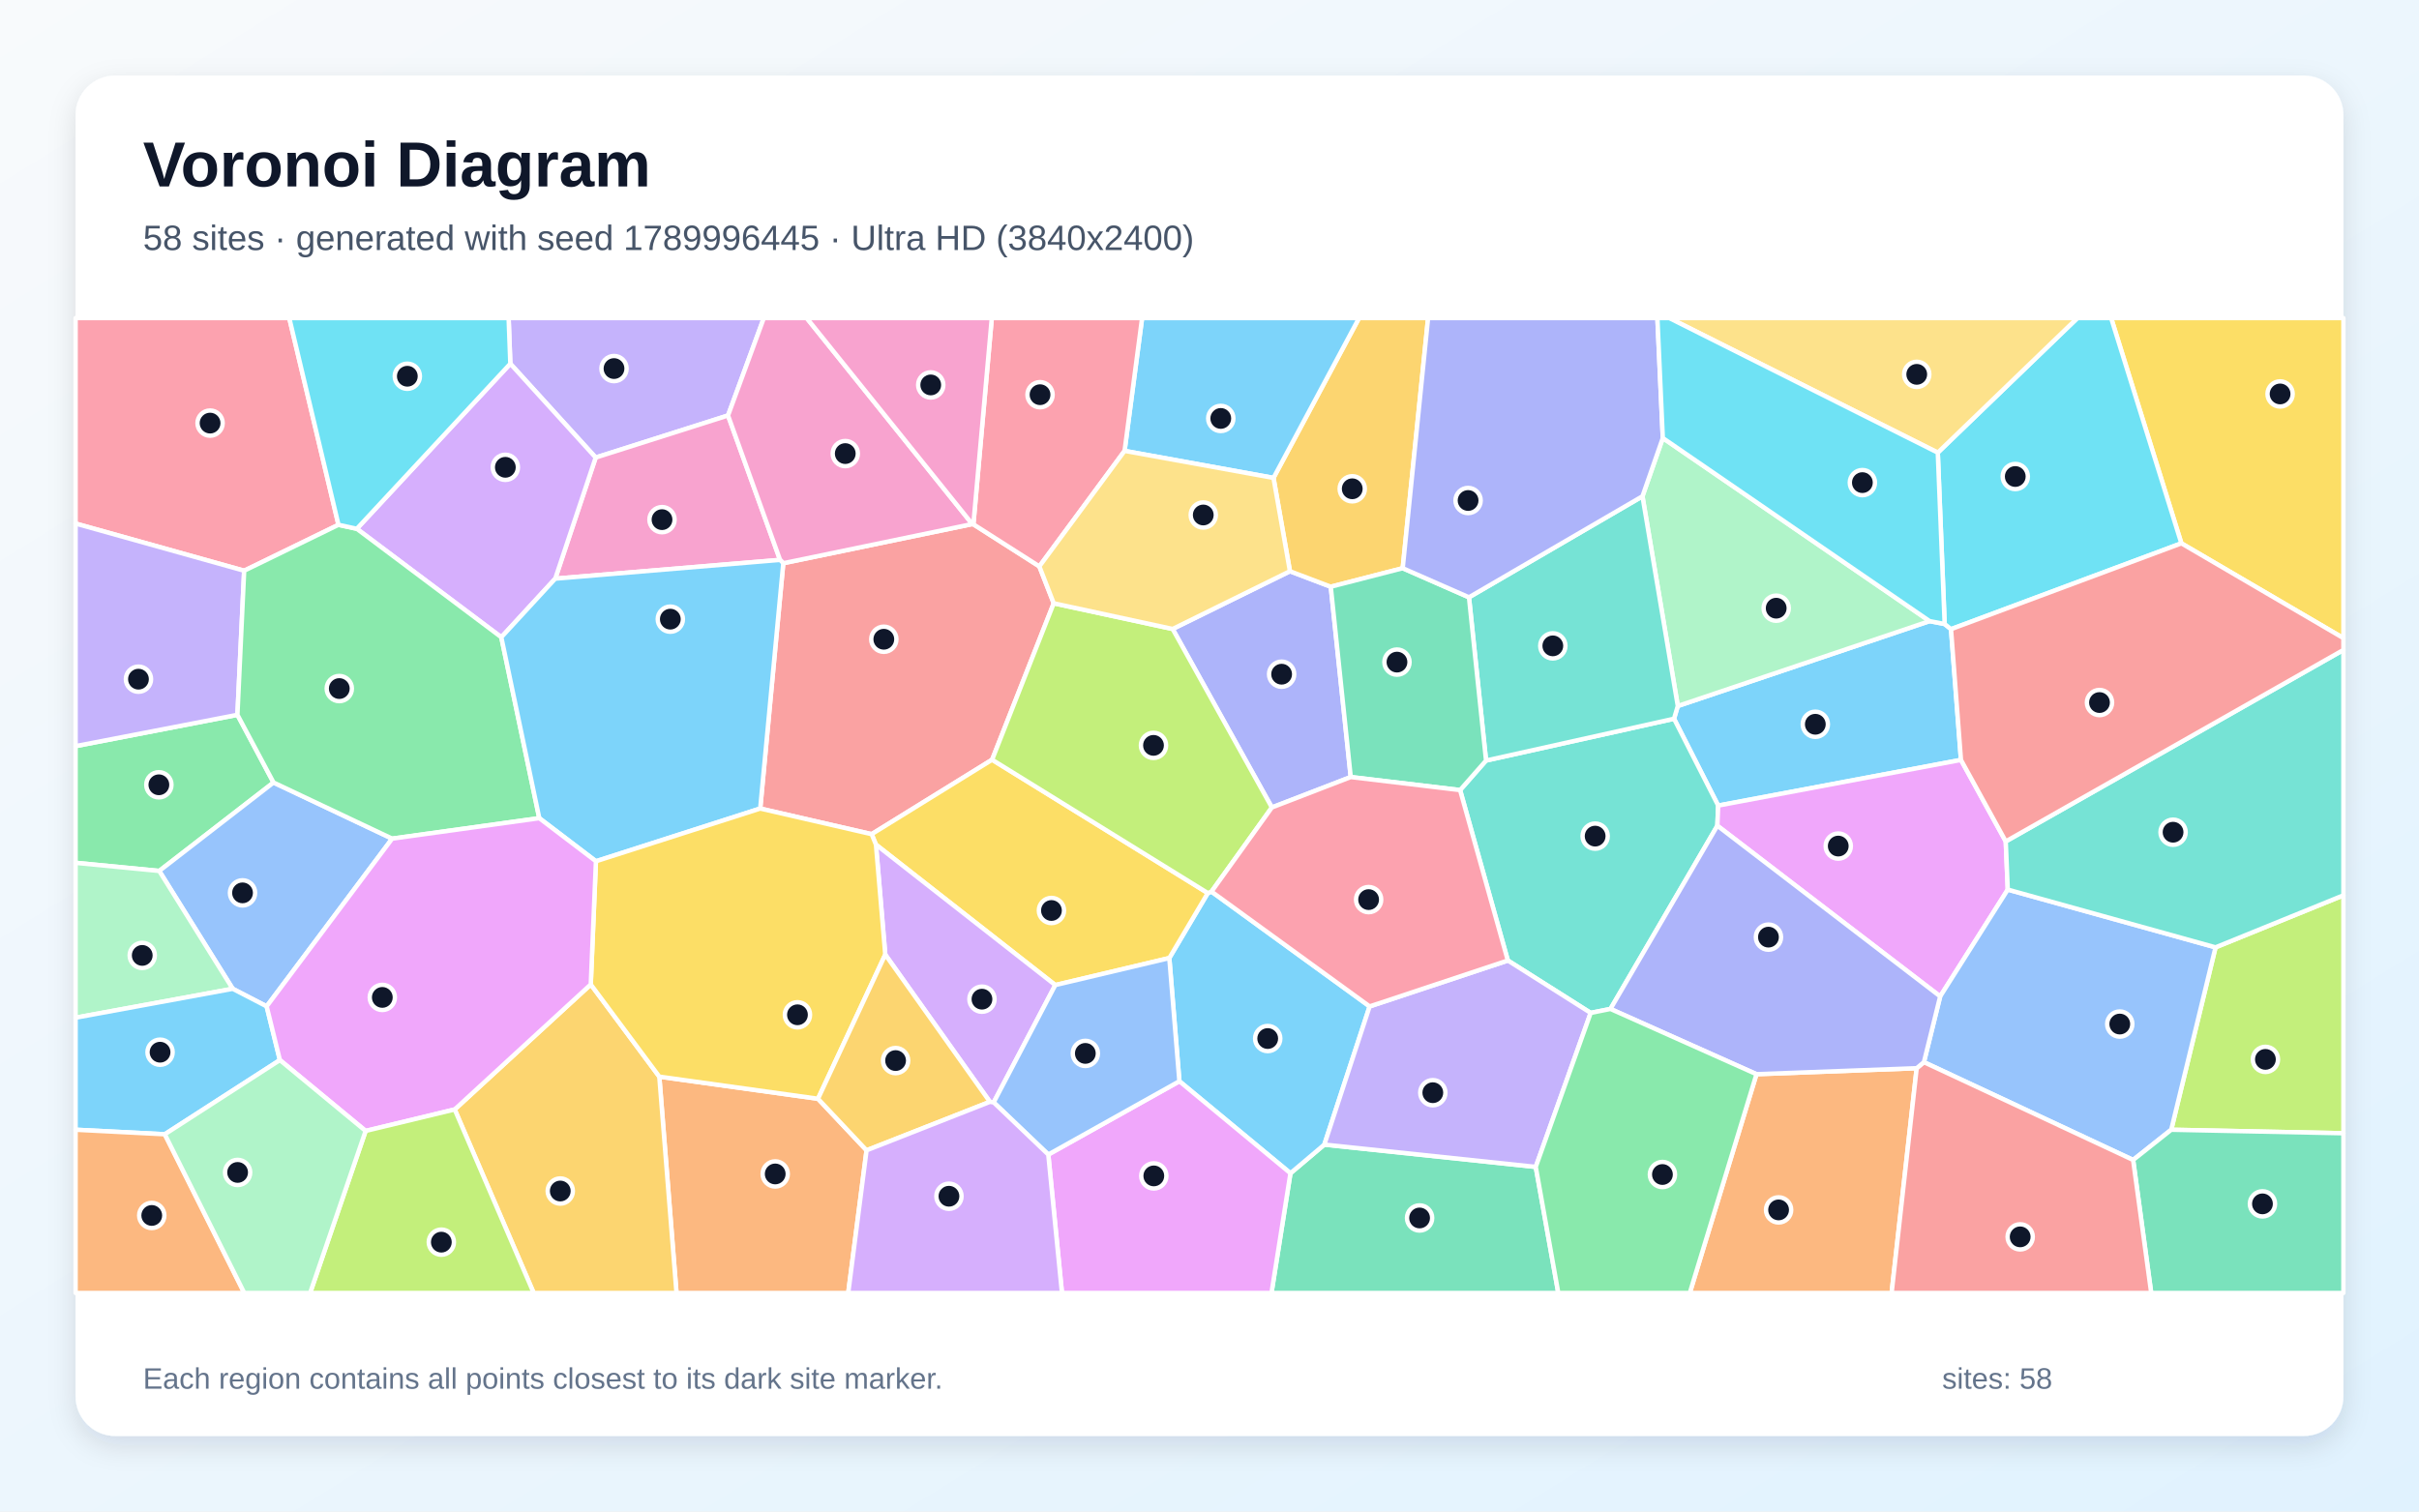
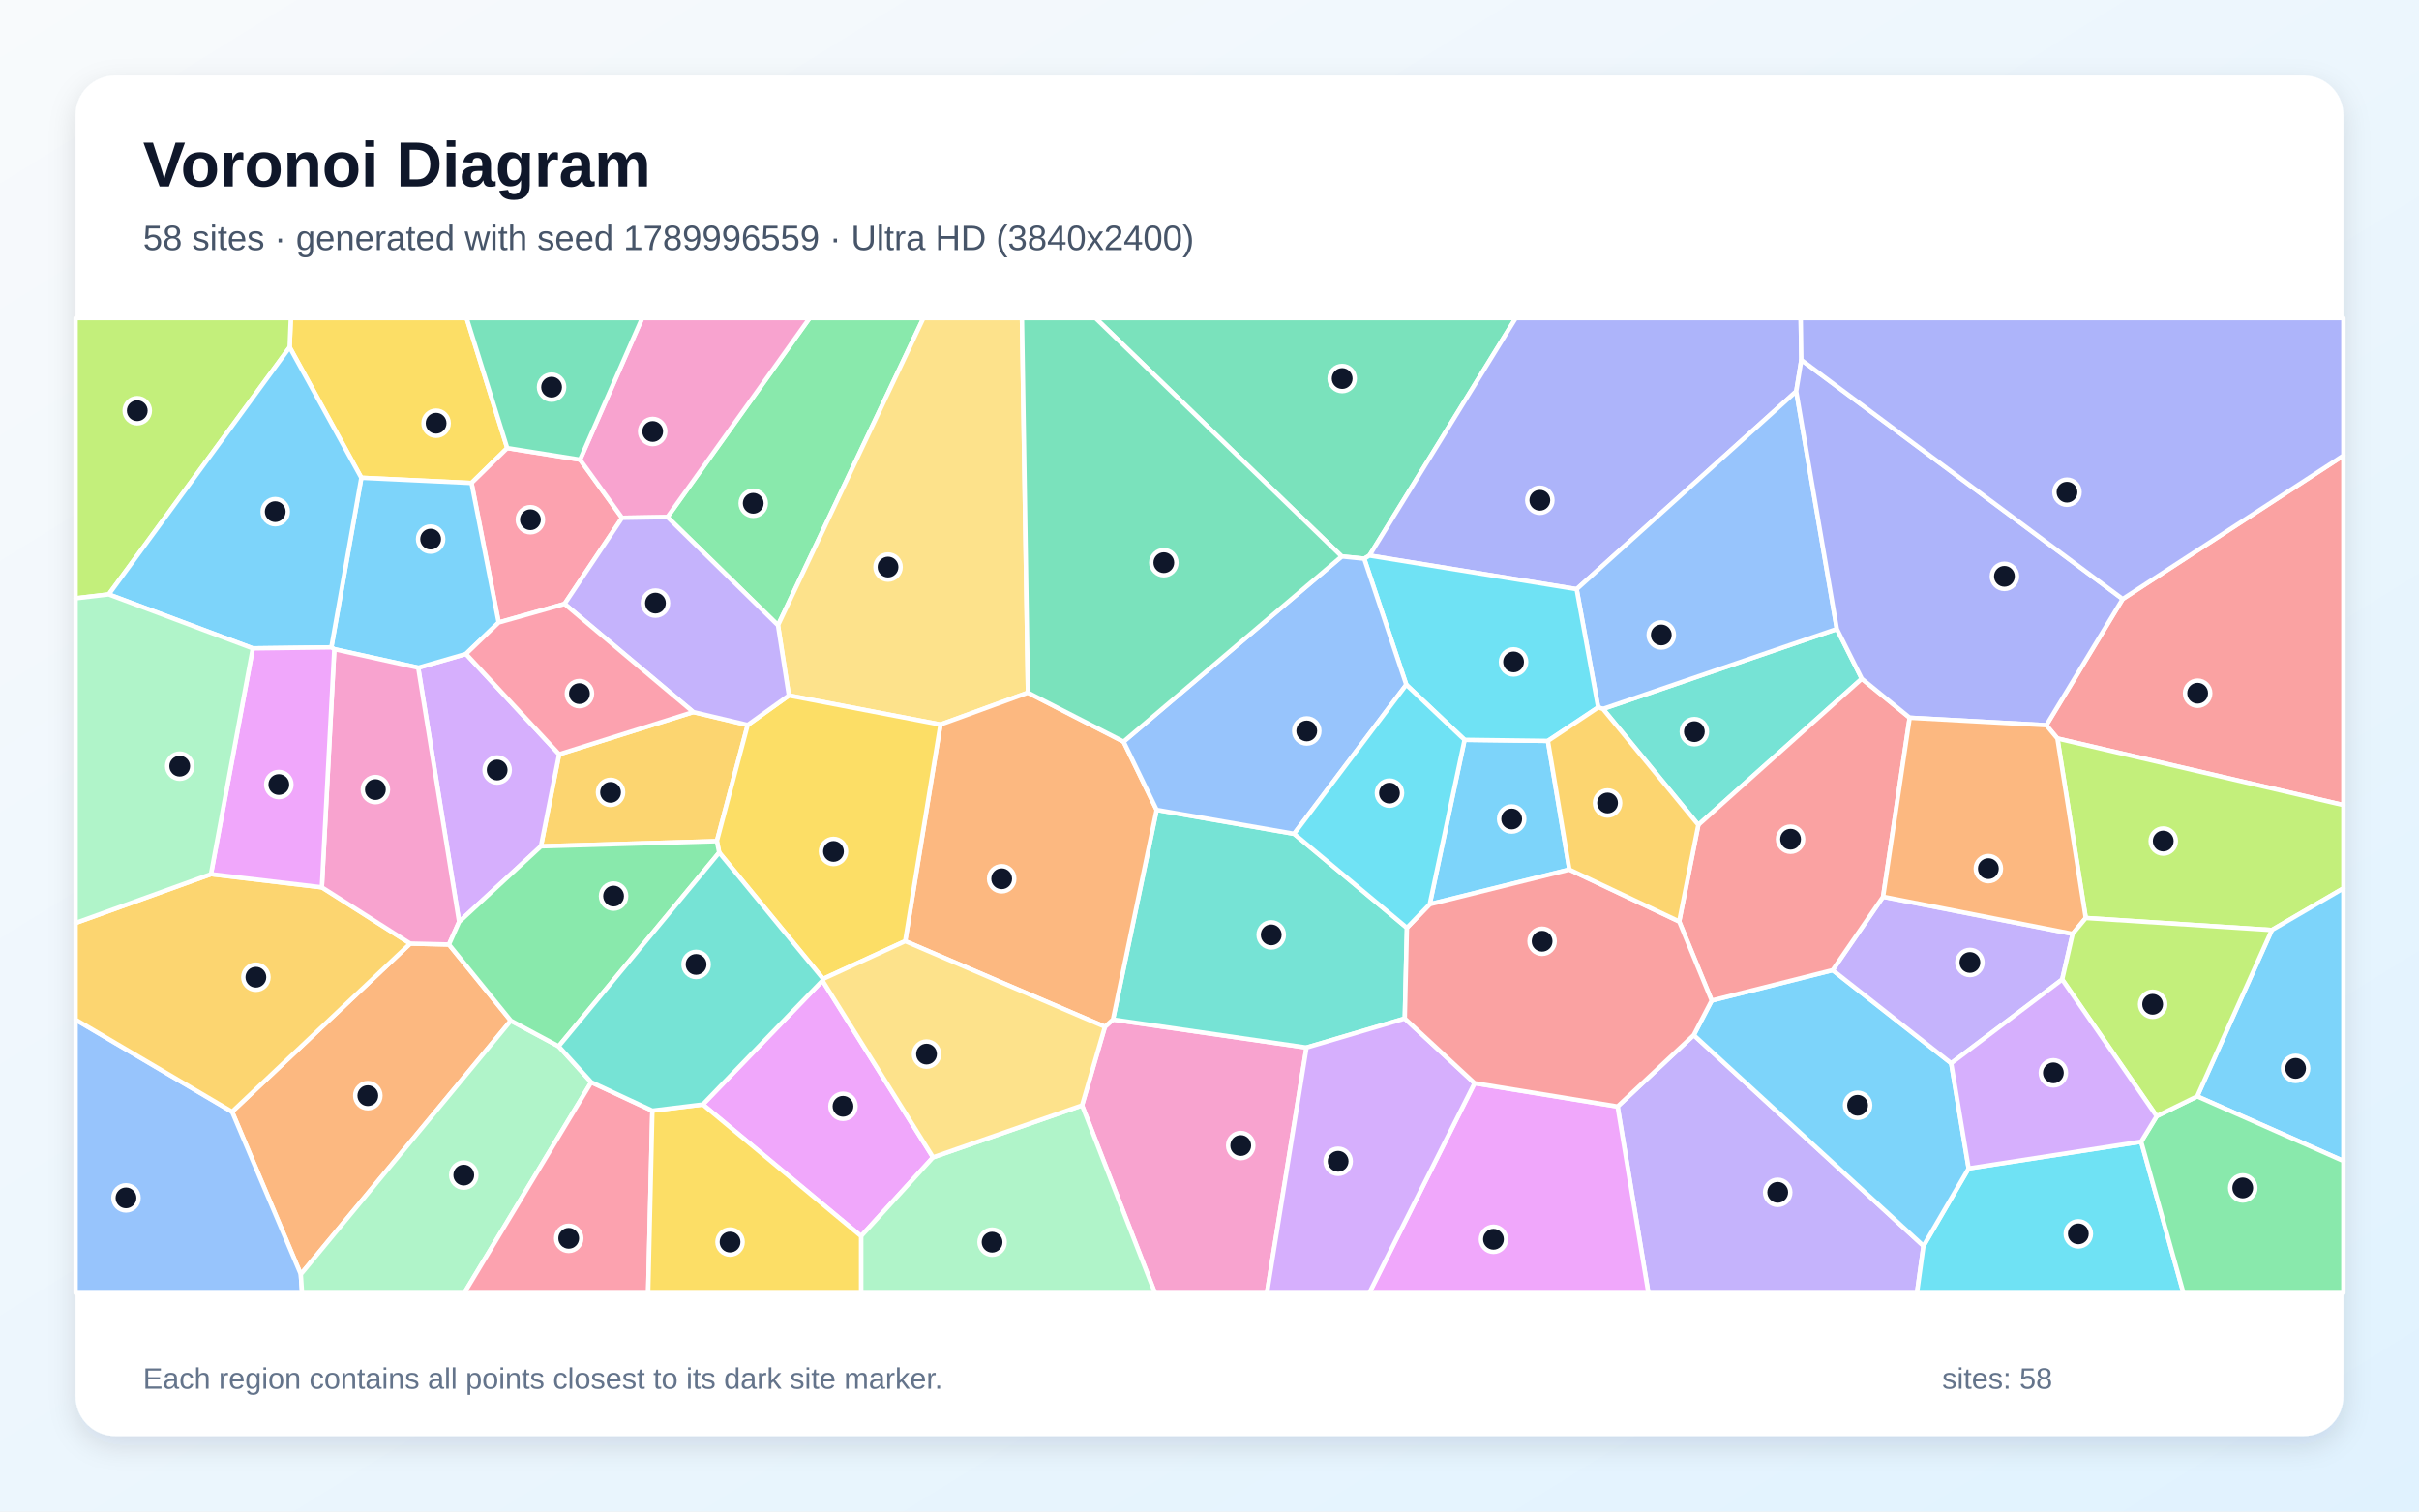
<svg xmlns="http://www.w3.org/2000/svg" width="3840" height="2400" viewBox="0 0 3840 2400" role="img" aria-labelledby="title description">
  <defs>
    <linearGradient id="background" x1="0" y1="0" x2="1" y2="1">
      <stop stop-color="#F8FAFC" />
      <stop offset="1" stop-color="#E0F2FE" />
    </linearGradient>
    <filter id="shadow" x="-5%" y="-5%" width="110%" height="110%">
      <feDropShadow dx="0" dy="15" stdDeviation="22" flood-color="#0F172A" flood-opacity=".12" />
    </filter>
  </defs>
  <rect width="3840" height="2400" fill="url(#background)" />
  <rect x="120" y="120" width="3600" height="2160" rx="63" fill="#FFFFFF" filter="url(#shadow)" />
  <g font-family="Arial, sans-serif">
    <text x="227" y="296" font-size="101" font-weight="700" fill="#0F172A">Voronoi Diagram</text>
-     <text x="227" y="397" font-size="56" fill="#475569">58 sites · generated with seed 1789996445 · Ultra HD (3840x2400)</text>
+     <text x="227" y="397" font-size="56" fill="#475569">58 sites · generated with seed 1789996559 · Ultra HD (3840x2400)</text>
  </g>
  <g stroke="#FFFFFF" stroke-width="7" stroke-linejoin="round">
-     <polygon points="2663.4,1121.0 3063.1,986.2 3087.0,990.8 3097.1,999.0 3112.9,1206.6 2727.5,1279.1 2657.4,1141.2" fill="#38BDF8" fill-opacity="0.65" />
-     <polygon points="1155.7,659.7 945.6,726.5 810.1,577.5 807.4,505.0 1212.5,505.0" fill="#A78BFA" fill-opacity="0.65" />
-     <polygon points="1238.3,889.0 881.4,918.8 945.6,726.5 1155.7,659.7" fill="#F472B6" fill-opacity="0.65" />
-     <polygon points="1046.6,1709.5 1298.5,1744.6 1375.6,1826.5 1346.5,2053.0 1073.9,2053.0" fill="#FB923C" fill-opacity="0.65" />
-     <polygon points="3462.8,862.7 3351.3,505.0 3720.0,505.0 3720.0,1013.2" fill="#FACC15" fill-opacity="0.65" />
-     <polygon points="376.9,1135.0 434.2,1242.5 252.8,1382.9 120.0,1370.0 120.0,1184.7" fill="#4ADE80" fill-opacity="0.65" />
-     <polygon points="2556.5,1602.0 2525.1,1608.3 2393.6,1525.1 2317.8,1254.5 2359.0,1207.6 2657.4,1141.2 2727.5,1279.1 2726.2,1311.1" fill="#2DD4BF" fill-opacity="0.65" />
-     <polygon points="423.3,1597.9 369.4,1570.0 252.8,1382.9 434.2,1242.5 622.5,1331.6" fill="#60A5FA" fill-opacity="0.65" />
-     <polygon points="3184.0,1336.0 3187.2,1412.5 3079.9,1582.1 2726.2,1311.1 2727.5,1279.1 3112.9,1206.6" fill="#E879F9" fill-opacity="0.65" />
-     <polygon points="2048.5,1862.9 2102.3,1817.4 2437.9,1852.8 2473.7,2053.0 2018.4,2053.0" fill="#34D399" fill-opacity="0.65" />
-     <polygon points="1206.8,1283.8 1243.4,894.3 1543.4,832.1 1545.2,832.5 1649.9,899.3 1672.7,957.9 1574.9,1206.3 1383.7,1324.5" fill="#F87171" fill-opacity="0.65" />
-     <polygon points="2019.0,1282.1 1861.5,998.7 2047.7,907.0 2112.5,931.6 2144.2,1233.8" fill="#818CF8" fill-opacity="0.65" />
-     <polygon points="2226.7,902.2 2112.5,931.6 2047.7,907.0 2021.6,758.8 2157.4,505.0 2267.0,505.0" fill="#FBBF24" fill-opacity="0.65" />
-     <polygon points="3446.7,1793.8 3517.0,1504.2 3720.0,1421.6 3720.0,1799.4" fill="#A3E635" fill-opacity="0.65" />
-     <polygon points="795.8,1011.8 566.4,839.6 810.1,577.5 945.6,726.5 881.4,918.8" fill="#C084FC" fill-opacity="0.65" />
-     <polygon points="537.3,833.3 387.6,906.2 120.0,831.3 120.0,505.0 459.2,505.0" fill="#FB7185" fill-opacity="0.65" />
-     <polygon points="3462.8,862.7 3097.1,999.0 3087.0,990.8 3076.1,718.7 3297.7,505.0 3351.3,505.0" fill="#22D3EE" fill-opacity="0.65" />
-     <polygon points="2639.6,695.5 3063.1,986.2 2663.4,1121.0 2607.3,788.0" fill="#86EFAC" fill-opacity="0.65" />
-     <polygon points="3076.1,718.7 2649.9,505.0 3297.7,505.0" fill="#FCD34D" fill-opacity="0.65" />
-     <polygon points="1872.2,1716.8 1856.2,1521.2 1917.3,1418.0 1923.2,1415.7 2174.2,1598.0 2102.3,1817.4 2048.5,1862.9" fill="#38BDF8" fill-opacity="0.65" />
-     <polygon points="2021.6,758.8 1785.2,715.9 1813.0,505.0 2157.4,505.0" fill="#38BDF8" fill-opacity="0.65" />
-     <polygon points="387.6,906.2 376.9,1135.0 120.0,1184.7 120.0,831.3" fill="#A78BFA" fill-opacity="0.65" />
-     <polygon points="1543.4,832.1 1243.4,894.3 1238.3,889.0 1155.7,659.7 1212.5,505.0 1280.6,505.0" fill="#F472B6" fill-opacity="0.65" />
-     <polygon points="2788.3,1705.6 3042.6,1696.1 3002.8,2053.0 2682.4,2053.0" fill="#FB923C" fill-opacity="0.65" />
-     <polygon points="1917.3,1418.0 1856.2,1521.2 1675.2,1564.1 1390.5,1341.1 1383.7,1324.5 1574.9,1206.3" fill="#FACC15" fill-opacity="0.65" />
-     <polygon points="856.1,1299.1 622.5,1331.6 434.2,1242.5 376.9,1135.0 387.6,906.2 537.3,833.3 566.4,839.6 795.8,1011.8" fill="#4ADE80" fill-opacity="0.65" />
-     <polygon points="2359.0,1207.6 2331.9,948.4 2607.3,788.0 2663.4,1121.0 2657.4,1141.2" fill="#2DD4BF" fill-opacity="0.65" />
-     <polygon points="3386.2,1841.8 3054.1,1686.5 3079.9,1582.1 3187.2,1412.5 3517.0,1504.2 3446.7,1793.8" fill="#60A5FA" fill-opacity="0.65" />
-     <polygon points="1664.1,1833.2 1872.2,1716.8 2048.5,1862.9 2018.4,2053.0 1685.8,2053.0" fill="#E879F9" fill-opacity="0.65" />
-     <polygon points="3386.2,1841.8 3446.7,1793.8 3720.0,1799.4 3720.0,2053.0 3414.9,2053.0" fill="#34D399" fill-opacity="0.65" />
-     <polygon points="3042.6,1696.1 3054.1,1686.5 3386.2,1841.8 3414.9,2053.0 3002.8,2053.0" fill="#F87171" fill-opacity="0.65" />
-     <polygon points="3054.1,1686.5 3042.6,1696.1 2788.3,1705.6 2556.5,1602.0 2726.2,1311.1 3079.9,1582.1" fill="#818CF8" fill-opacity="0.65" />
-     <polygon points="721.8,1761.6 937.8,1563.1 1046.6,1709.5 1073.9,2053.0 847.2,2053.0" fill="#FBBF24" fill-opacity="0.65" />
-     <polygon points="1861.5,998.7 2019.0,1282.1 1923.2,1415.7 1917.3,1418.0 1574.9,1206.3 1672.7,957.9" fill="#A3E635" fill-opacity="0.65" />
-     <polygon points="1577.4,1750.4 1571.4,1749.5 1405.3,1515.7 1390.5,1341.1 1675.2,1564.1" fill="#C084FC" fill-opacity="0.65" />
-     <polygon points="1785.2,715.9 1649.9,899.3 1545.2,832.5 1574.4,505.0 1813.0,505.0" fill="#FB7185" fill-opacity="0.65" />
-     <polygon points="566.4,839.6 537.3,833.3 459.2,505.0 807.4,505.0 810.1,577.5" fill="#22D3EE" fill-opacity="0.65" />
-     <polygon points="120.0,1615.9 120.0,1370.0 252.8,1382.9 369.4,1570.0" fill="#86EFAC" fill-opacity="0.65" />
-     <polygon points="1785.2,715.9 2021.6,758.8 2047.7,907.0 1861.5,998.7 1672.7,957.9 1649.9,899.3" fill="#FCD34D" fill-opacity="0.65" />
-     <polygon points="444.3,1683.2 261.6,1801.0 120.0,1793.8 120.0,1615.9 369.4,1570.0 423.3,1597.9" fill="#38BDF8" fill-opacity="0.65" />
-     <polygon points="1243.4,894.3 1206.8,1283.8 946.0,1367.5 856.1,1299.1 795.8,1011.8 881.4,918.8 1238.3,889.0" fill="#38BDF8" fill-opacity="0.65" />
-     <polygon points="2437.9,1852.8 2102.3,1817.4 2174.2,1598.0 2393.6,1525.1 2525.1,1608.3" fill="#A78BFA" fill-opacity="0.65" />
-     <polygon points="1545.2,832.5 1543.4,832.1 1280.6,505.0 1574.4,505.0" fill="#F472B6" fill-opacity="0.65" />
-     <polygon points="120.0,1793.8 261.6,1801.0 387.8,2053.0 120.0,2053.0" fill="#FB923C" fill-opacity="0.65" />
-     <polygon points="946.0,1367.5 1206.8,1283.8 1383.7,1324.5 1390.5,1341.1 1405.3,1515.7 1298.5,1744.6 1046.6,1709.5 937.8,1563.1" fill="#FACC15" fill-opacity="0.65" />
-     <polygon points="2437.9,1852.8 2525.1,1608.3 2556.5,1602.0 2788.3,1705.6 2682.4,2053.0 2473.7,2053.0" fill="#4ADE80" fill-opacity="0.65" />
-     <polygon points="3517.0,1504.2 3187.2,1412.5 3184.0,1336.0 3720.0,1032.0 3720.0,1421.6" fill="#2DD4BF" fill-opacity="0.65" />
-     <polygon points="1664.1,1833.2 1577.4,1750.4 1675.2,1564.1 1856.2,1521.2 1872.2,1716.8" fill="#60A5FA" fill-opacity="0.65" />
-     <polygon points="580.4,1795.7 444.3,1683.2 423.3,1597.9 622.5,1331.6 856.1,1299.1 946.0,1367.5 937.8,1563.1 721.8,1761.6" fill="#E879F9" fill-opacity="0.65" />
-     <polygon points="2331.9,948.4 2359.0,1207.6 2317.8,1254.5 2144.2,1233.8 2112.5,931.6 2226.7,902.2" fill="#34D399" fill-opacity="0.65" />
-     <polygon points="3184.0,1336.0 3112.9,1206.6 3097.1,999.0 3462.8,862.7 3720.0,1013.2 3720.0,1032.0" fill="#F87171" fill-opacity="0.65" />
-     <polygon points="2639.6,695.5 2607.3,788.0 2331.9,948.4 2226.7,902.2 2267.0,505.0 2631.0,505.0" fill="#818CF8" fill-opacity="0.65" />
-     <polygon points="1405.3,1515.7 1571.4,1749.5 1375.6,1826.5 1298.5,1744.6" fill="#FBBF24" fill-opacity="0.65" />
-     <polygon points="580.4,1795.7 721.8,1761.6 847.2,2053.0 492.3,2053.0" fill="#A3E635" fill-opacity="0.65" />
-     <polygon points="1375.6,1826.5 1571.4,1749.5 1577.4,1750.4 1664.1,1833.2 1685.8,2053.0 1346.5,2053.0" fill="#C084FC" fill-opacity="0.65" />
-     <polygon points="2174.2,1598.0 1923.2,1415.7 2019.0,1282.1 2144.2,1233.8 2317.8,1254.5 2393.6,1525.1" fill="#FB7185" fill-opacity="0.65" />
-     <polygon points="3076.1,718.7 3087.0,990.8 3063.1,986.2 2639.6,695.5 2631.0,505.0 2649.9,505.0" fill="#22D3EE" fill-opacity="0.65" />
-     <polygon points="261.6,1801.0 444.3,1683.2 580.4,1795.7 492.3,2053.0 387.8,2053.0" fill="#86EFAC" fill-opacity="0.65" />
+     <polygon points="2491.3,1380.7 2269.6,1435.8 2324.9,1174.7 2457.2,1176.4" fill="#38BDF8" fill-opacity="0.65" />
+     <polygon points="2567.8,1756.9 2688.7,1643.5 3053.4,1978.3 3043.1,2053.0 2616.7,2053.0" fill="#A78BFA" fill-opacity="0.65" />
+     <polygon points="1717.7,1755.1 1754.0,1630.3 1766.8,1618.8 2074.0,1663.3 2011.2,2053.0 1833.4,2053.0" fill="#F472B6" fill-opacity="0.65" />
+     <polygon points="810.9,1620.6 477.5,2023.3 368.4,1765.2 651.2,1498.2 712.7,1499.7" fill="#FB923C" fill-opacity="0.65" />
+     <polygon points="805.2,711.4 748.5,766.9 573.6,758.6 459.8,551.4 461.7,505.0 740.7,505.0" fill="#FACC15" fill-opacity="0.65" />
+     <polygon points="1235.0,992.8 1059.5,821.0 1285.2,505.0 1465.9,505.0" fill="#4ADE80" fill-opacity="0.65" />
+     <polygon points="2233.4,1473.2 2230.0,1617.2 2074.0,1663.3 1766.8,1618.8 1836.1,1285.9 2054.3,1323.9" fill="#2DD4BF" fill-opacity="0.65" />
+     <polygon points="120.0,1619.0 368.4,1765.2 477.5,2023.3 479.5,2053.0 120.0,2053.0" fill="#60A5FA" fill-opacity="0.65" />
+     <polygon points="2340.8,1719.9 2567.8,1756.9 2616.7,2053.0 2173.6,2053.0" fill="#E879F9" fill-opacity="0.65" />
+     <polygon points="2173.9,882.1 2165.6,887.1 2129.9,883.5 1739.0,505.0 2406.2,505.0" fill="#34D399" fill-opacity="0.65" />
+     <polygon points="3266.0,1172.6 3248.4,1151.5 3369.6,951.1 3720.0,723.3 3720.0,1278.3" fill="#F87171" fill-opacity="0.65" />
+     <polygon points="2859.5,571.5 2851.4,621.4 2502.8,935.5 2173.9,882.1 2406.2,505.0 2858.5,505.0" fill="#818CF8" fill-opacity="0.65" />
+     <polygon points="1100.5,1130.6 1186.9,1151.1 1138.0,1335.6 858.7,1343.8 887.6,1197.6" fill="#FBBF24" fill-opacity="0.65" />
+     <polygon points="3606.4,1476.7 3311.0,1457.6 3266.0,1172.6 3720.0,1278.3 3720.0,1410.5" fill="#A3E635" fill-opacity="0.65" />
+     <polygon points="2074.0,1663.3 2230.0,1617.2 2340.8,1719.9 2173.6,2053.0 2011.2,2053.0" fill="#C084FC" fill-opacity="0.65" />
+     <polygon points="920.8,729.8 987.5,822.2 896.2,958.9 791.6,988.4 748.5,766.9 805.2,711.4" fill="#FB7185" fill-opacity="0.65" />
+     <polygon points="3053.4,1978.3 3125.1,1855.2 3399.0,1812.8 3466.1,2053.0 3043.1,2053.0" fill="#22D3EE" fill-opacity="0.65" />
+     <polygon points="477.5,2023.3 810.9,1620.6 886.8,1661.3 938.6,1718.4 737.0,2053.0 479.5,2053.0" fill="#86EFAC" fill-opacity="0.65" />
+     <polygon points="1631.8,1099.8 1492.9,1150.4 1252.3,1104.3 1235.0,992.8 1465.9,505.0 1622.3,505.0" fill="#FCD34D" fill-opacity="0.65" />
+     <polygon points="2717.2,1588.7 2909.2,1540.4 3097.4,1688.3 3125.1,1855.2 3053.4,1978.3 2688.7,1643.5" fill="#38BDF8" fill-opacity="0.65" />
+     <polygon points="3487.9,1740.8 3606.4,1476.7 3720.0,1410.5 3720.0,1843.4" fill="#38BDF8" fill-opacity="0.65" />
+     <polygon points="3273.6,1555.2 3097.4,1688.3 2909.2,1540.4 2989.3,1423.8 3290.2,1482.8" fill="#A78BFA" fill-opacity="0.65" />
+     <polygon points="1059.5,821.0 987.5,822.2 920.8,729.8 1019.4,505.0 1285.2,505.0" fill="#F472B6" fill-opacity="0.65" />
+     <polygon points="1436.9,1494.4 1492.9,1150.4 1631.8,1099.8 1783.6,1177.6 1836.1,1285.9 1766.8,1618.8 1754.0,1630.3" fill="#FB923C" fill-opacity="0.65" />
+     <polygon points="1436.9,1494.4 1306.7,1554.3 1141.7,1353.7 1138.0,1335.6 1186.9,1151.1 1252.3,1104.3 1492.9,1150.4" fill="#FACC15" fill-opacity="0.65" />
+     <polygon points="3399.0,1812.8 3423.6,1772.3 3487.9,1740.8 3720.0,1843.4 3720.0,2053.0 3466.1,2053.0" fill="#4ADE80" fill-opacity="0.65" />
+     <polygon points="2544.6,1125.6 2915.9,998.7 2955.5,1077.7 2696.0,1309.8" fill="#2DD4BF" fill-opacity="0.65" />
+     <polygon points="2915.9,998.7 2544.6,1125.6 2537.0,1123.2 2502.8,935.5 2851.4,621.4" fill="#60A5FA" fill-opacity="0.65" />
+     <polygon points="1115.6,1753.7 1305.6,1557.0 1481.1,1837.6 1366.9,1962.8" fill="#E879F9" fill-opacity="0.65" />
+     <polygon points="920.8,729.8 805.2,711.4 740.7,505.0 1019.4,505.0" fill="#34D399" fill-opacity="0.65" />
+     <polygon points="2665.6,1463.1 2696.0,1309.8 2955.5,1077.7 3031.5,1139.6 2989.3,1423.8 2909.2,1540.4 2717.2,1588.7" fill="#F87171" fill-opacity="0.65" />
+     <polygon points="3369.6,951.1 3248.4,1151.5 3031.5,1139.6 2955.5,1077.7 2915.9,998.7 2851.4,621.4 2859.5,571.5" fill="#818CF8" fill-opacity="0.65" />
+     <polygon points="334.9,1388.0 510.9,1408.9 651.2,1498.2 368.4,1765.2 120.0,1619.0 120.0,1465.5" fill="#FBBF24" fill-opacity="0.65" />
+     <polygon points="459.8,551.4 172.6,943.8 120.0,950.0 120.0,505.0 461.7,505.0" fill="#A3E635" fill-opacity="0.65" />
+     <polygon points="728.8,1463.7 663.9,1060.2 739.7,1038.3 887.6,1197.6 858.7,1343.8" fill="#C084FC" fill-opacity="0.65" />
+     <polygon points="938.6,1718.4 1035.6,1763.5 1028.9,2053.0 737.0,2053.0" fill="#FB7185" fill-opacity="0.65" />
+     <polygon points="2502.8,935.5 2537.0,1123.2 2457.2,1176.4 2324.9,1174.7 2232.4,1087.2 2165.6,887.1 2173.9,882.1" fill="#22D3EE" fill-opacity="0.65" />
+     <polygon points="1366.9,1962.8 1481.1,1837.6 1717.7,1755.1 1833.4,2053.0 1366.9,2053.0" fill="#86EFAC" fill-opacity="0.65" />
+     <polygon points="1481.1,1837.6 1305.6,1557.0 1306.7,1554.3 1436.9,1494.4 1754.0,1630.3 1717.7,1755.1" fill="#FCD34D" fill-opacity="0.65" />
+     <polygon points="791.6,988.4 739.7,1038.3 663.9,1060.2 530.7,1030.8 526.0,1027.9 573.6,758.6 748.5,766.9" fill="#38BDF8" fill-opacity="0.65" />
+     <polygon points="172.6,943.8 459.8,551.4 573.6,758.6 526.0,1027.9 401.3,1029.5" fill="#38BDF8" fill-opacity="0.65" />
+     <polygon points="1252.3,1104.3 1186.9,1151.1 1100.5,1130.6 896.2,958.9 987.5,822.2 1059.5,821.0 1235.0,992.8" fill="#A78BFA" fill-opacity="0.65" />
+     <polygon points="530.7,1030.8 663.9,1060.2 728.8,1463.7 712.7,1499.7 651.2,1498.2 510.9,1408.9" fill="#F472B6" fill-opacity="0.65" />
+     <polygon points="3311.0,1457.6 3290.2,1482.8 2989.3,1423.8 3031.5,1139.6 3248.4,1151.5 3266.0,1172.6" fill="#FB923C" fill-opacity="0.65" />
+     <polygon points="1035.6,1763.5 1115.6,1753.7 1366.9,1962.8 1366.9,2053.0 1028.9,2053.0" fill="#FACC15" fill-opacity="0.65" />
+     <polygon points="1141.7,1353.7 886.8,1661.3 810.9,1620.6 712.7,1499.7 728.8,1463.7 858.7,1343.8 1138.0,1335.6" fill="#4ADE80" fill-opacity="0.65" />
+     <polygon points="1305.6,1557.0 1115.6,1753.7 1035.6,1763.5 938.6,1718.4 886.8,1661.3 1141.7,1353.7 1306.7,1554.3" fill="#2DD4BF" fill-opacity="0.65" />
+     <polygon points="2054.3,1323.9 1836.1,1285.9 1783.6,1177.6 2129.9,883.5 2165.6,887.1 2232.4,1087.2" fill="#60A5FA" fill-opacity="0.65" />
+     <polygon points="401.3,1029.5 526.0,1027.9 530.7,1030.8 510.9,1408.9 334.9,1388.0" fill="#E879F9" fill-opacity="0.65" />
+     <polygon points="1783.6,1177.6 1631.8,1099.8 1622.3,505.0 1739.0,505.0 2129.9,883.5" fill="#34D399" fill-opacity="0.65" />
+     <polygon points="2340.8,1719.9 2230.0,1617.2 2233.4,1473.2 2269.6,1435.8 2491.3,1380.7 2665.6,1463.1 2717.2,1588.7 2688.7,1643.5 2567.8,1756.9" fill="#F87171" fill-opacity="0.65" />
+     <polygon points="3369.6,951.1 2859.5,571.5 2858.5,505.0 3720.0,505.0 3720.0,723.3" fill="#818CF8" fill-opacity="0.65" />
+     <polygon points="2537.0,1123.2 2544.6,1125.6 2696.0,1309.8 2665.6,1463.1 2491.3,1380.7 2457.2,1176.4" fill="#FBBF24" fill-opacity="0.65" />
+     <polygon points="3487.9,1740.8 3423.6,1772.3 3273.6,1555.2 3290.2,1482.8 3311.0,1457.6 3606.4,1476.7" fill="#A3E635" fill-opacity="0.65" />
+     <polygon points="3423.6,1772.3 3399.0,1812.8 3125.1,1855.2 3097.4,1688.3 3273.6,1555.2" fill="#C084FC" fill-opacity="0.65" />
+     <polygon points="1100.5,1130.6 887.6,1197.6 739.7,1038.3 791.6,988.4 896.2,958.9" fill="#FB7185" fill-opacity="0.65" />
+     <polygon points="2233.4,1473.2 2054.3,1323.9 2232.4,1087.2 2324.9,1174.7 2269.6,1435.8" fill="#22D3EE" fill-opacity="0.65" />
+     <polygon points="172.6,943.8 401.3,1029.5 334.9,1388.0 120.0,1465.5 120.0,950.0" fill="#86EFAC" fill-opacity="0.65" />
  </g>
  <g>
-     <circle cx="2881.7" cy="1150.0" r="20" fill="#0F172A" stroke="#FFFFFF" stroke-width="7" />
-     <circle cx="974.7" cy="585.2" r="20" fill="#0F172A" stroke="#FFFFFF" stroke-width="7" />
-     <circle cx="1050.9" cy="825.1" r="20" fill="#0F172A" stroke="#FFFFFF" stroke-width="7" />
-     <circle cx="1230.6" cy="1864.0" r="20" fill="#0F172A" stroke="#FFFFFF" stroke-width="7" />
-     <circle cx="3619.5" cy="625.5" r="20" fill="#0F172A" stroke="#FFFFFF" stroke-width="7" />
-     <circle cx="252.2" cy="1246.1" r="20" fill="#0F172A" stroke="#FFFFFF" stroke-width="7" />
-     <circle cx="2532.2" cy="1327.6" r="20" fill="#0F172A" stroke="#FFFFFF" stroke-width="7" />
-     <circle cx="385.0" cy="1417.7" r="20" fill="#0F172A" stroke="#FFFFFF" stroke-width="7" />
-     <circle cx="2918.1" cy="1343.4" r="20" fill="#0F172A" stroke="#FFFFFF" stroke-width="7" />
-     <circle cx="2253.5" cy="1933.9" r="20" fill="#0F172A" stroke="#FFFFFF" stroke-width="7" />
-     <circle cx="1403.0" cy="1015.0" r="20" fill="#0F172A" stroke="#FFFFFF" stroke-width="7" />
-     <circle cx="2034.5" cy="1070.5" r="20" fill="#0F172A" stroke="#FFFFFF" stroke-width="7" />
-     <circle cx="2146.6" cy="776.1" r="20" fill="#0F172A" stroke="#FFFFFF" stroke-width="7" />
-     <circle cx="3596.2" cy="1682.1" r="20" fill="#0F172A" stroke="#FFFFFF" stroke-width="7" />
-     <circle cx="802.2" cy="742.0" r="20" fill="#0F172A" stroke="#FFFFFF" stroke-width="7" />
-     <circle cx="333.5" cy="671.8" r="20" fill="#0F172A" stroke="#FFFFFF" stroke-width="7" />
-     <circle cx="3199.1" cy="756.6" r="20" fill="#0F172A" stroke="#FFFFFF" stroke-width="7" />
-     <circle cx="2819.6" cy="965.7" r="20" fill="#0F172A" stroke="#FFFFFF" stroke-width="7" />
-     <circle cx="3042.7" cy="594.4" r="20" fill="#0F172A" stroke="#FFFFFF" stroke-width="7" />
-     <circle cx="2012.4" cy="1649.0" r="20" fill="#0F172A" stroke="#FFFFFF" stroke-width="7" />
-     <circle cx="1937.9" cy="664.4" r="20" fill="#0F172A" stroke="#FFFFFF" stroke-width="7" />
-     <circle cx="219.8" cy="1078.4" r="20" fill="#0F172A" stroke="#FFFFFF" stroke-width="7" />
-     <circle cx="1341.8" cy="720.2" r="20" fill="#0F172A" stroke="#FFFFFF" stroke-width="7" />
-     <circle cx="2823.4" cy="1921.1" r="20" fill="#0F172A" stroke="#FFFFFF" stroke-width="7" />
-     <circle cx="1669.1" cy="1445.7" r="20" fill="#0F172A" stroke="#FFFFFF" stroke-width="7" />
-     <circle cx="538.6" cy="1093.3" r="20" fill="#0F172A" stroke="#FFFFFF" stroke-width="7" />
-     <circle cx="2465.0" cy="1025.5" r="20" fill="#0F172A" stroke="#FFFFFF" stroke-width="7" />
-     <circle cx="3365.0" cy="1626.0" r="20" fill="#0F172A" stroke="#FFFFFF" stroke-width="7" />
-     <circle cx="1831.6" cy="1867.1" r="20" fill="#0F172A" stroke="#FFFFFF" stroke-width="7" />
-     <circle cx="3591.5" cy="1911.5" r="20" fill="#0F172A" stroke="#FFFFFF" stroke-width="7" />
-     <circle cx="3206.9" cy="1963.9" r="20" fill="#0F172A" stroke="#FFFFFF" stroke-width="7" />
-     <circle cx="2807.3" cy="1488.0" r="20" fill="#0F172A" stroke="#FFFFFF" stroke-width="7" />
-     <circle cx="889.4" cy="1891.1" r="20" fill="#0F172A" stroke="#FFFFFF" stroke-width="7" />
-     <circle cx="1831.1" cy="1183.5" r="20" fill="#0F172A" stroke="#FFFFFF" stroke-width="7" />
-     <circle cx="1558.8" cy="1586.5" r="20" fill="#0F172A" stroke="#FFFFFF" stroke-width="7" />
-     <circle cx="1651.0" cy="626.7" r="20" fill="#0F172A" stroke="#FFFFFF" stroke-width="7" />
-     <circle cx="646.6" cy="597.4" r="20" fill="#0F172A" stroke="#FFFFFF" stroke-width="7" />
-     <circle cx="225.8" cy="1517.0" r="20" fill="#0F172A" stroke="#FFFFFF" stroke-width="7" />
-     <circle cx="1910.1" cy="817.7" r="20" fill="#0F172A" stroke="#FFFFFF" stroke-width="7" />
-     <circle cx="254.1" cy="1670.7" r="20" fill="#0F172A" stroke="#FFFFFF" stroke-width="7" />
-     <circle cx="1064.1" cy="983.1" r="20" fill="#0F172A" stroke="#FFFFFF" stroke-width="7" />
-     <circle cx="2274.5" cy="1735.0" r="20" fill="#0F172A" stroke="#FFFFFF" stroke-width="7" />
-     <circle cx="1477.5" cy="611.2" r="20" fill="#0F172A" stroke="#FFFFFF" stroke-width="7" />
-     <circle cx="240.9" cy="1929.9" r="20" fill="#0F172A" stroke="#FFFFFF" stroke-width="7" />
-     <circle cx="1265.9" cy="1611.3" r="20" fill="#0F172A" stroke="#FFFFFF" stroke-width="7" />
-     <circle cx="2639.0" cy="1864.9" r="20" fill="#0F172A" stroke="#FFFFFF" stroke-width="7" />
-     <circle cx="3449.6" cy="1321.4" r="20" fill="#0F172A" stroke="#FFFFFF" stroke-width="7" />
-     <circle cx="1722.9" cy="1672.6" r="20" fill="#0F172A" stroke="#FFFFFF" stroke-width="7" />
-     <circle cx="606.9" cy="1583.7" r="20" fill="#0F172A" stroke="#FFFFFF" stroke-width="7" />
-     <circle cx="2217.6" cy="1051.3" r="20" fill="#0F172A" stroke="#FFFFFF" stroke-width="7" />
-     <circle cx="3332.8" cy="1115.5" r="20" fill="#0F172A" stroke="#FFFFFF" stroke-width="7" />
-     <circle cx="2330.5" cy="794.7" r="20" fill="#0F172A" stroke="#FFFFFF" stroke-width="7" />
-     <circle cx="1421.7" cy="1684.0" r="20" fill="#0F172A" stroke="#FFFFFF" stroke-width="7" />
-     <circle cx="700.6" cy="1972.3" r="20" fill="#0F172A" stroke="#FFFFFF" stroke-width="7" />
-     <circle cx="1506.4" cy="1899.4" r="20" fill="#0F172A" stroke="#FFFFFF" stroke-width="7" />
-     <circle cx="2172.6" cy="1428.4" r="20" fill="#0F172A" stroke="#FFFFFF" stroke-width="7" />
-     <circle cx="2956.4" cy="766.3" r="20" fill="#0F172A" stroke="#FFFFFF" stroke-width="7" />
-     <circle cx="377.2" cy="1861.6" r="20" fill="#0F172A" stroke="#FFFFFF" stroke-width="7" />
+     <circle cx="2399.7" cy="1300.4" r="20" fill="#0F172A" stroke="#FFFFFF" stroke-width="7" />
+     <circle cx="2822.0" cy="1893.2" r="20" fill="#0F172A" stroke="#FFFFFF" stroke-width="7" />
+     <circle cx="1969.6" cy="1818.9" r="20" fill="#0F172A" stroke="#FFFFFF" stroke-width="7" />
+     <circle cx="583.9" cy="1739.7" r="20" fill="#0F172A" stroke="#FFFFFF" stroke-width="7" />
+     <circle cx="692.3" cy="672.0" r="20" fill="#0F172A" stroke="#FFFFFF" stroke-width="7" />
+     <circle cx="1195.7" cy="799.1" r="20" fill="#0F172A" stroke="#FFFFFF" stroke-width="7" />
+     <circle cx="2018.0" cy="1484.4" r="20" fill="#0F172A" stroke="#FFFFFF" stroke-width="7" />
+     <circle cx="200.0" cy="1902.0" r="20" fill="#0F172A" stroke="#FFFFFF" stroke-width="7" />
+     <circle cx="2370.8" cy="1967.7" r="20" fill="#0F172A" stroke="#FFFFFF" stroke-width="7" />
+     <circle cx="2130.6" cy="601.0" r="20" fill="#0F172A" stroke="#FFFFFF" stroke-width="7" />
+     <circle cx="3488.6" cy="1100.7" r="20" fill="#0F172A" stroke="#FFFFFF" stroke-width="7" />
+     <circle cx="2444.4" cy="794.3" r="20" fill="#0F172A" stroke="#FFFFFF" stroke-width="7" />
+     <circle cx="969.2" cy="1258.1" r="20" fill="#0F172A" stroke="#FFFFFF" stroke-width="7" />
+     <circle cx="3434.0" cy="1335.4" r="20" fill="#0F172A" stroke="#FFFFFF" stroke-width="7" />
+     <circle cx="2124.2" cy="1843.9" r="20" fill="#0F172A" stroke="#FFFFFF" stroke-width="7" />
+     <circle cx="842.0" cy="825.2" r="20" fill="#0F172A" stroke="#FFFFFF" stroke-width="7" />
+     <circle cx="3299.2" cy="1959.1" r="20" fill="#0F172A" stroke="#FFFFFF" stroke-width="7" />
+     <circle cx="736.2" cy="1865.8" r="20" fill="#0F172A" stroke="#FFFFFF" stroke-width="7" />
+     <circle cx="1409.7" cy="900.4" r="20" fill="#0F172A" stroke="#FFFFFF" stroke-width="7" />
+     <circle cx="2948.8" cy="1755.0" r="20" fill="#0F172A" stroke="#FFFFFF" stroke-width="7" />
+     <circle cx="3644.1" cy="1696.4" r="20" fill="#0F172A" stroke="#FFFFFF" stroke-width="7" />
+     <circle cx="3127.1" cy="1528.2" r="20" fill="#0F172A" stroke="#FFFFFF" stroke-width="7" />
+     <circle cx="1036.1" cy="685.1" r="20" fill="#0F172A" stroke="#FFFFFF" stroke-width="7" />
+     <circle cx="1590.1" cy="1395.3" r="20" fill="#0F172A" stroke="#FFFFFF" stroke-width="7" />
+     <circle cx="1323.1" cy="1351.9" r="20" fill="#0F172A" stroke="#FFFFFF" stroke-width="7" />
+     <circle cx="3560.2" cy="1886.2" r="20" fill="#0F172A" stroke="#FFFFFF" stroke-width="7" />
+     <circle cx="2689.7" cy="1161.7" r="20" fill="#0F172A" stroke="#FFFFFF" stroke-width="7" />
+     <circle cx="2637.2" cy="1008.2" r="20" fill="#0F172A" stroke="#FFFFFF" stroke-width="7" />
+     <circle cx="1338.2" cy="1756.6" r="20" fill="#0F172A" stroke="#FFFFFF" stroke-width="7" />
+     <circle cx="875.6" cy="614.7" r="20" fill="#0F172A" stroke="#FFFFFF" stroke-width="7" />
+     <circle cx="2842.4" cy="1332.5" r="20" fill="#0F172A" stroke="#FFFFFF" stroke-width="7" />
+     <circle cx="3181.9" cy="915.1" r="20" fill="#0F172A" stroke="#FFFFFF" stroke-width="7" />
+     <circle cx="406.2" cy="1551.6" r="20" fill="#0F172A" stroke="#FFFFFF" stroke-width="7" />
+     <circle cx="217.9" cy="652.1" r="20" fill="#0F172A" stroke="#FFFFFF" stroke-width="7" />
+     <circle cx="789.2" cy="1222.6" r="20" fill="#0F172A" stroke="#FFFFFF" stroke-width="7" />
+     <circle cx="902.8" cy="1966.2" r="20" fill="#0F172A" stroke="#FFFFFF" stroke-width="7" />
+     <circle cx="2402.7" cy="1051.0" r="20" fill="#0F172A" stroke="#FFFFFF" stroke-width="7" />
+     <circle cx="1574.9" cy="1972.3" r="20" fill="#0F172A" stroke="#FFFFFF" stroke-width="7" />
+     <circle cx="1470.8" cy="1673.7" r="20" fill="#0F172A" stroke="#FFFFFF" stroke-width="7" />
+     <circle cx="683.6" cy="856.0" r="20" fill="#0F172A" stroke="#FFFFFF" stroke-width="7" />
+     <circle cx="436.9" cy="812.4" r="20" fill="#0F172A" stroke="#FFFFFF" stroke-width="7" />
+     <circle cx="1040.5" cy="957.6" r="20" fill="#0F172A" stroke="#FFFFFF" stroke-width="7" />
+     <circle cx="595.9" cy="1253.7" r="20" fill="#0F172A" stroke="#FFFFFF" stroke-width="7" />
+     <circle cx="3156.4" cy="1379.2" r="20" fill="#0F172A" stroke="#FFFFFF" stroke-width="7" />
+     <circle cx="1158.9" cy="1972.1" r="20" fill="#0F172A" stroke="#FFFFFF" stroke-width="7" />
+     <circle cx="974.0" cy="1422.8" r="20" fill="#0F172A" stroke="#FFFFFF" stroke-width="7" />
+     <circle cx="1105.0" cy="1531.3" r="20" fill="#0F172A" stroke="#FFFFFF" stroke-width="7" />
+     <circle cx="2074.4" cy="1160.6" r="20" fill="#0F172A" stroke="#FFFFFF" stroke-width="7" />
+     <circle cx="442.6" cy="1245.7" r="20" fill="#0F172A" stroke="#FFFFFF" stroke-width="7" />
+     <circle cx="1847.5" cy="893.4" r="20" fill="#0F172A" stroke="#FFFFFF" stroke-width="7" />
+     <circle cx="2448.0" cy="1494.5" r="20" fill="#0F172A" stroke="#FFFFFF" stroke-width="7" />
+     <circle cx="3281.2" cy="781.5" r="20" fill="#0F172A" stroke="#FFFFFF" stroke-width="7" />
+     <circle cx="2551.9" cy="1275.0" r="20" fill="#0F172A" stroke="#FFFFFF" stroke-width="7" />
+     <circle cx="3417.2" cy="1594.6" r="20" fill="#0F172A" stroke="#FFFFFF" stroke-width="7" />
+     <circle cx="3259.6" cy="1703.5" r="20" fill="#0F172A" stroke="#FFFFFF" stroke-width="7" />
+     <circle cx="919.8" cy="1101.3" r="20" fill="#0F172A" stroke="#FFFFFF" stroke-width="7" />
+     <circle cx="2205.7" cy="1259.3" r="20" fill="#0F172A" stroke="#FFFFFF" stroke-width="7" />
+     <circle cx="285.3" cy="1216.5" r="20" fill="#0F172A" stroke="#FFFFFF" stroke-width="7" />
  </g>
  <g font-family="Arial, sans-serif" font-size="47" fill="#64748B">
    <text x="227" y="2205">Each region contains all points closest to its dark site marker.</text>
    <text x="3083" y="2205">sites: 58</text>
  </g>
</svg>
